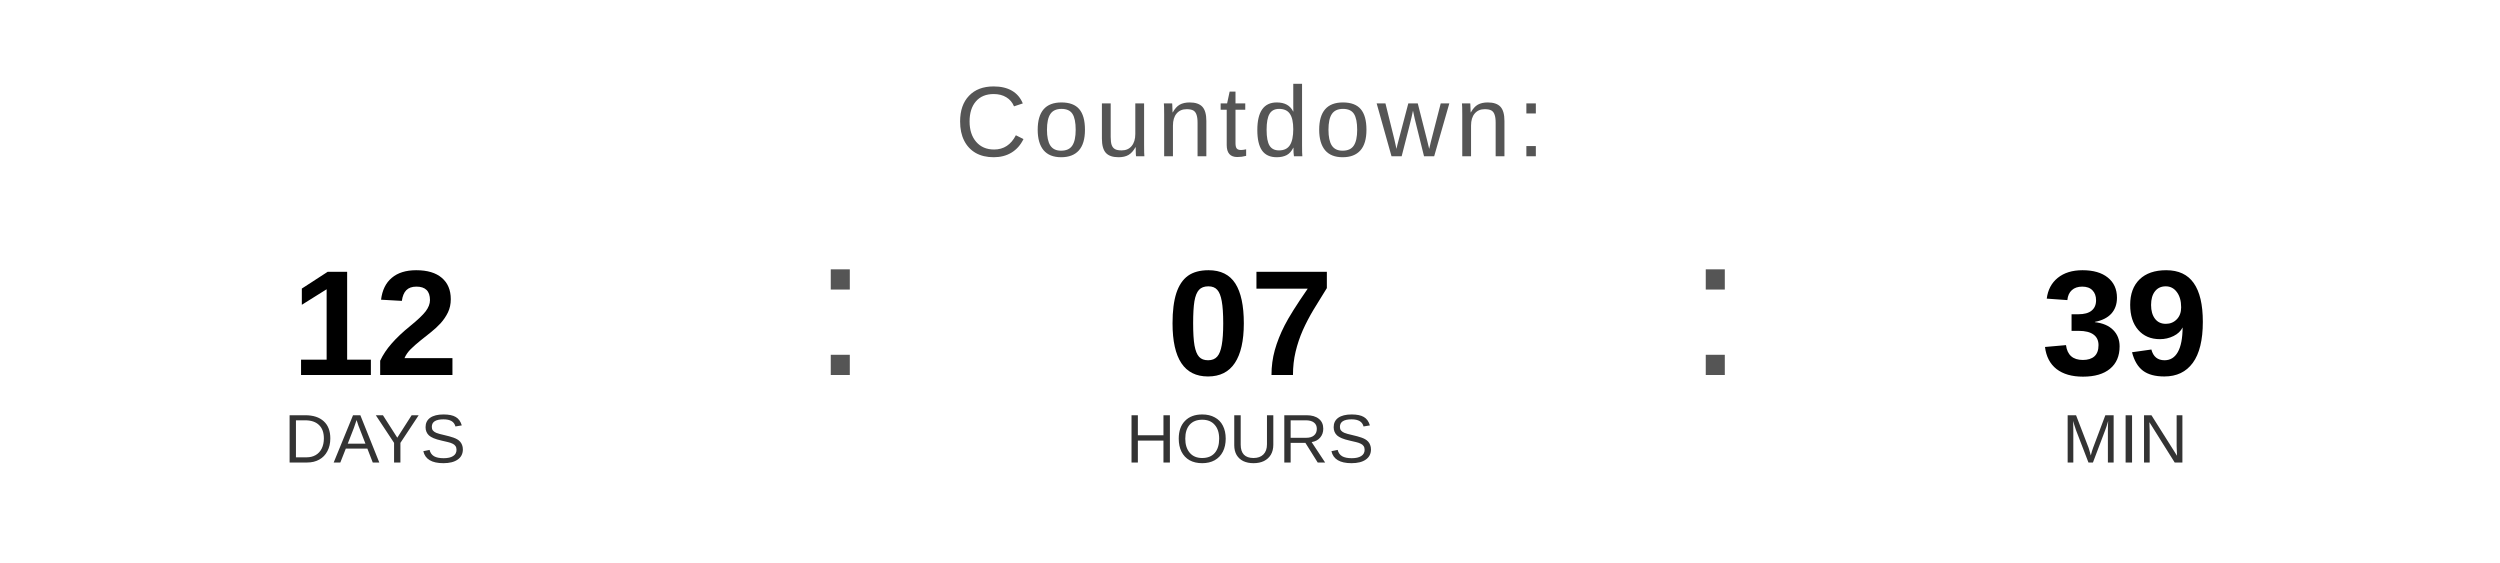
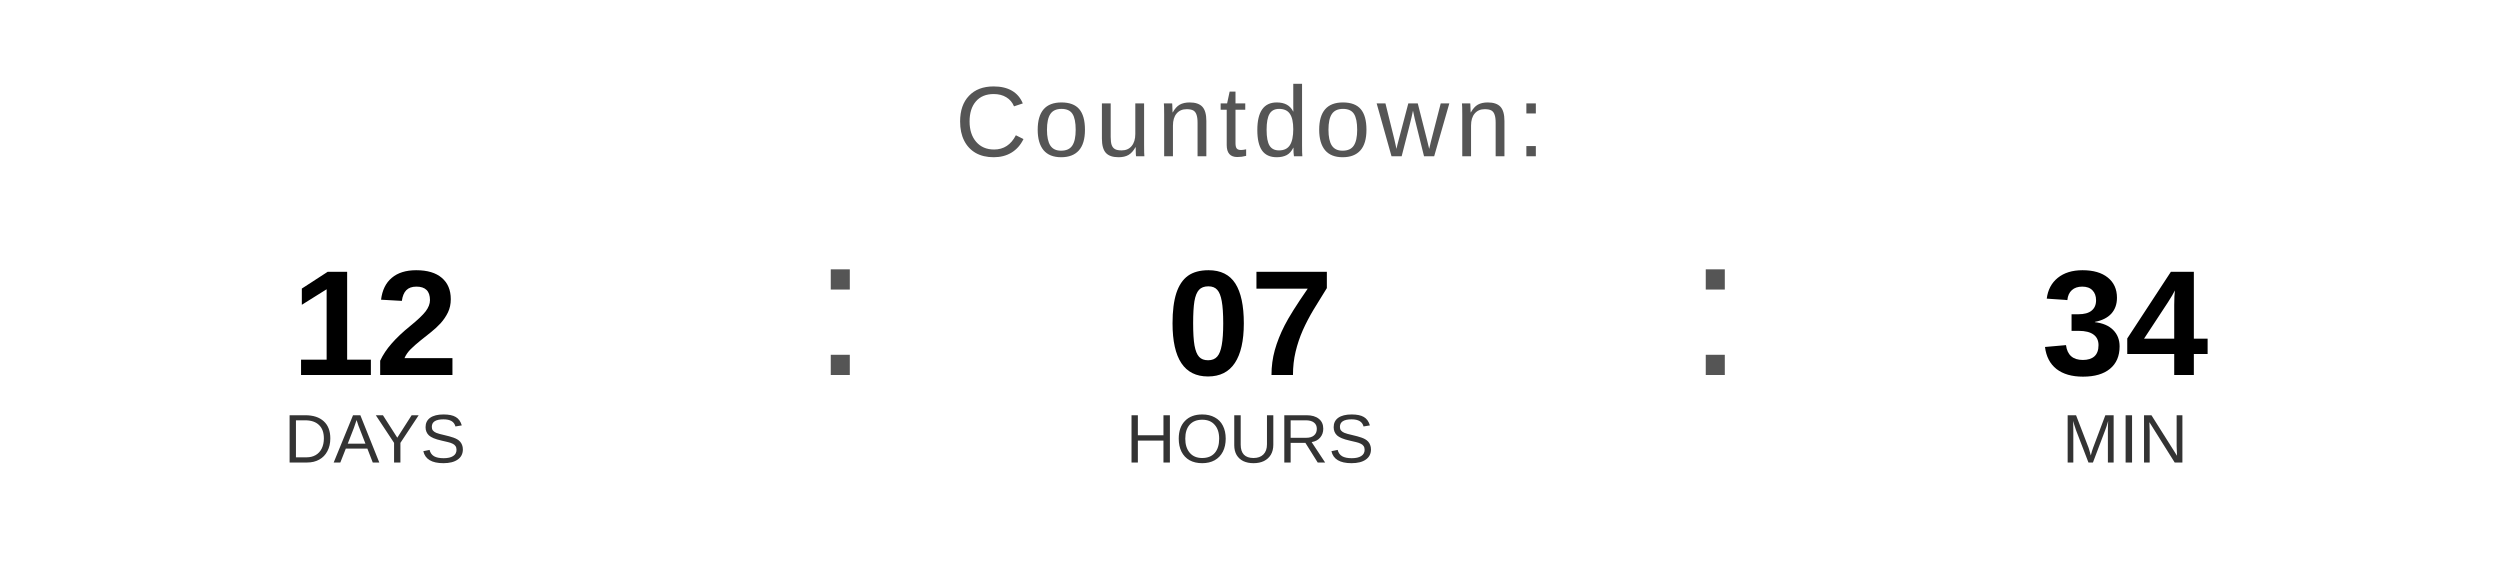
<svg xmlns="http://www.w3.org/2000/svg" width="400" height="90" viewBox="0 0 400 90">
  <text x="200" y="25" font-family="Arial, Helvetica, sans-serif" font-size="16" fill="#555555" text-anchor="middle" letter-spacing="1">
    Countdown:
  </text>
  <text x="60" y="60" font-family="Arial, Helvetica, sans-serif" font-size="24" font-weight="bold" fill="#000000" text-anchor="middle">12</text>
  <text x="60" y="74" font-family="Arial, Helvetica, sans-serif" font-size="11" fill="#333333" text-anchor="middle">DAYS</text>
  <text x="130" y="60" font-family="Arial, sans-serif" font-size="32" fill="#555555">:</text>
  <text x="200" y="60" font-family="Arial, Helvetica, sans-serif" font-size="24" font-weight="bold" fill="#000000" text-anchor="middle">07</text>
  <text x="200" y="74" font-family="Arial, Helvetica, sans-serif" font-size="11" fill="#333333" text-anchor="middle">HOURS</text>
  <text x="270" y="60" font-family="Arial, sans-serif" font-size="32" fill="#555555">:</text>
-   <text x="340" y="60" font-family="Arial, Helvetica, sans-serif" font-size="24" font-weight="bold" fill="#000000" text-anchor="middle">39</text>
+   <text x="340" y="60" font-family="Arial, Helvetica, sans-serif" font-size="24" font-weight="bold" fill="#000000" text-anchor="middle">34</text>
  <text x="340" y="74" font-family="Arial, Helvetica, sans-serif" font-size="11" fill="#333333" text-anchor="middle">MIN</text>
</svg>
